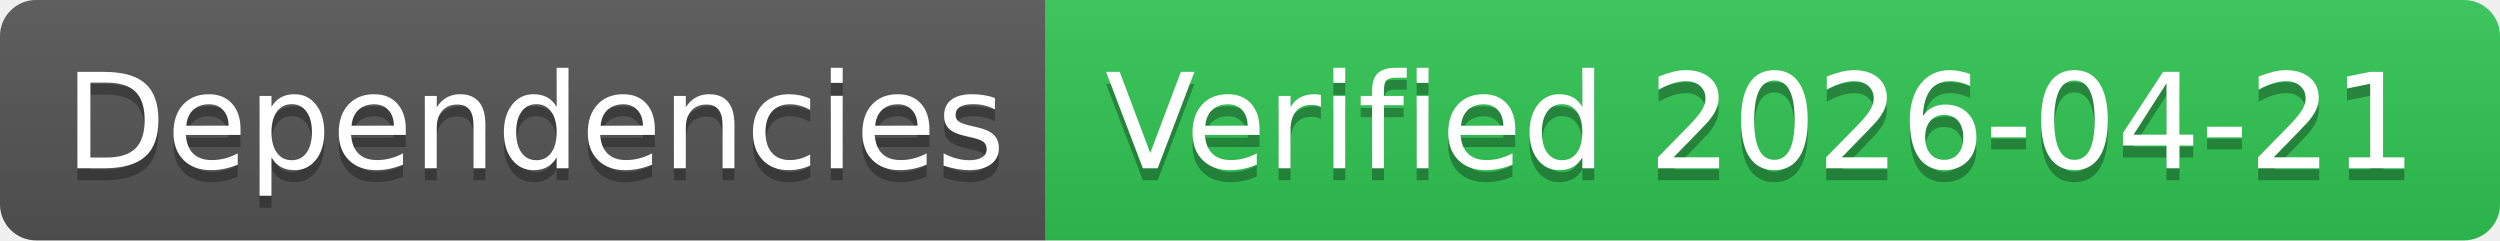
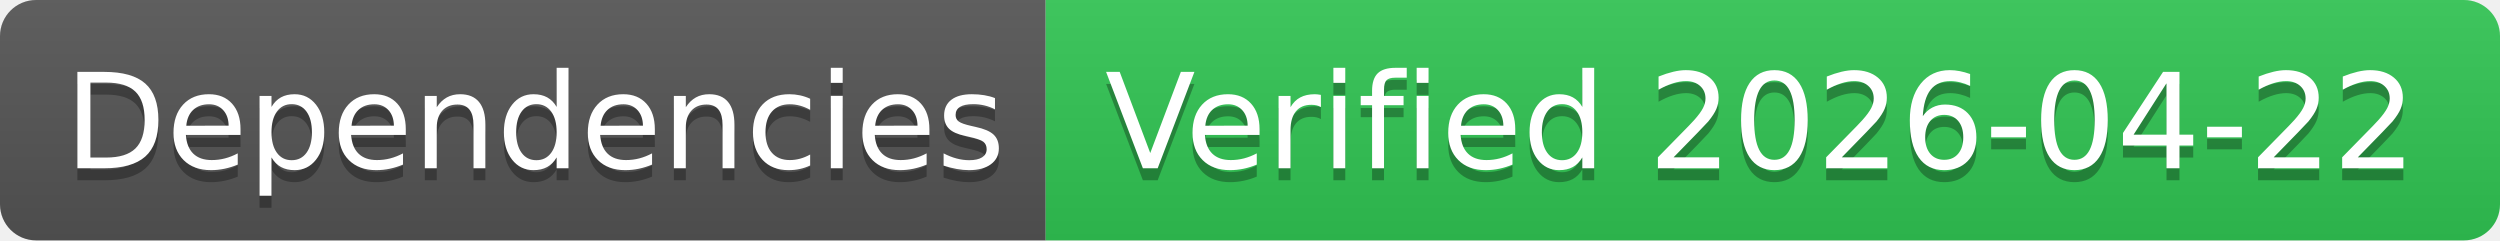
- <svg xmlns="http://www.w3.org/2000/svg" width="208" height="20" role="img" aria-label="Dependencies: Verified 2026-04-21">
+ <svg xmlns="http://www.w3.org/2000/svg" width="208" height="20" role="img" aria-label="Dependencies: Verified 2026-04-22">
  <linearGradient id="s" x2="0" y2="100%">
    <stop offset="0" stop-color="#bbb" stop-opacity=".1" />
    <stop offset="1" stop-opacity=".1" />
  </linearGradient>
  <clipPath id="r">
    <rect width="208" height="20" rx="3" fill="#fff" />
  </clipPath>
  <g clip-path="url(#r)">
    <rect width="87" height="20" fill="#555" />
    <rect x="87" width="121" height="20" fill="#31c653" />
    <rect width="208" height="20" fill="url(#s)" />
  </g>
  <g fill="#fff" text-anchor="middle" font-family="Verdana,Geneva,DejaVu Sans,sans-serif" text-rendering="geometricPrecision" font-size="110">
    <text aria-hidden="true" x="445" y="150" fill="#010101" fill-opacity=".3" transform="scale(.1)" textLength="770">Dependencies</text>
    <text x="445" y="140" transform="scale(.1)" fill="#fff" textLength="770">Dependencies</text>
-     <text aria-hidden="true" x="1465" y="150" fill="#010101" fill-opacity=".3" transform="scale(.1)" textLength="1110">Verified 2026-04-21</text>
-     <text x="1465" y="140" transform="scale(.1)" fill="#fff" textLength="1110">Verified 2026-04-21</text>
+     <text aria-hidden="true" x="1465" y="150" fill="#010101" fill-opacity=".3" transform="scale(.1)" textLength="1110">Verified 2026-04-22</text>
+     <text x="1465" y="140" transform="scale(.1)" fill="#fff" textLength="1110">Verified 2026-04-22</text>
  </g>
</svg>
